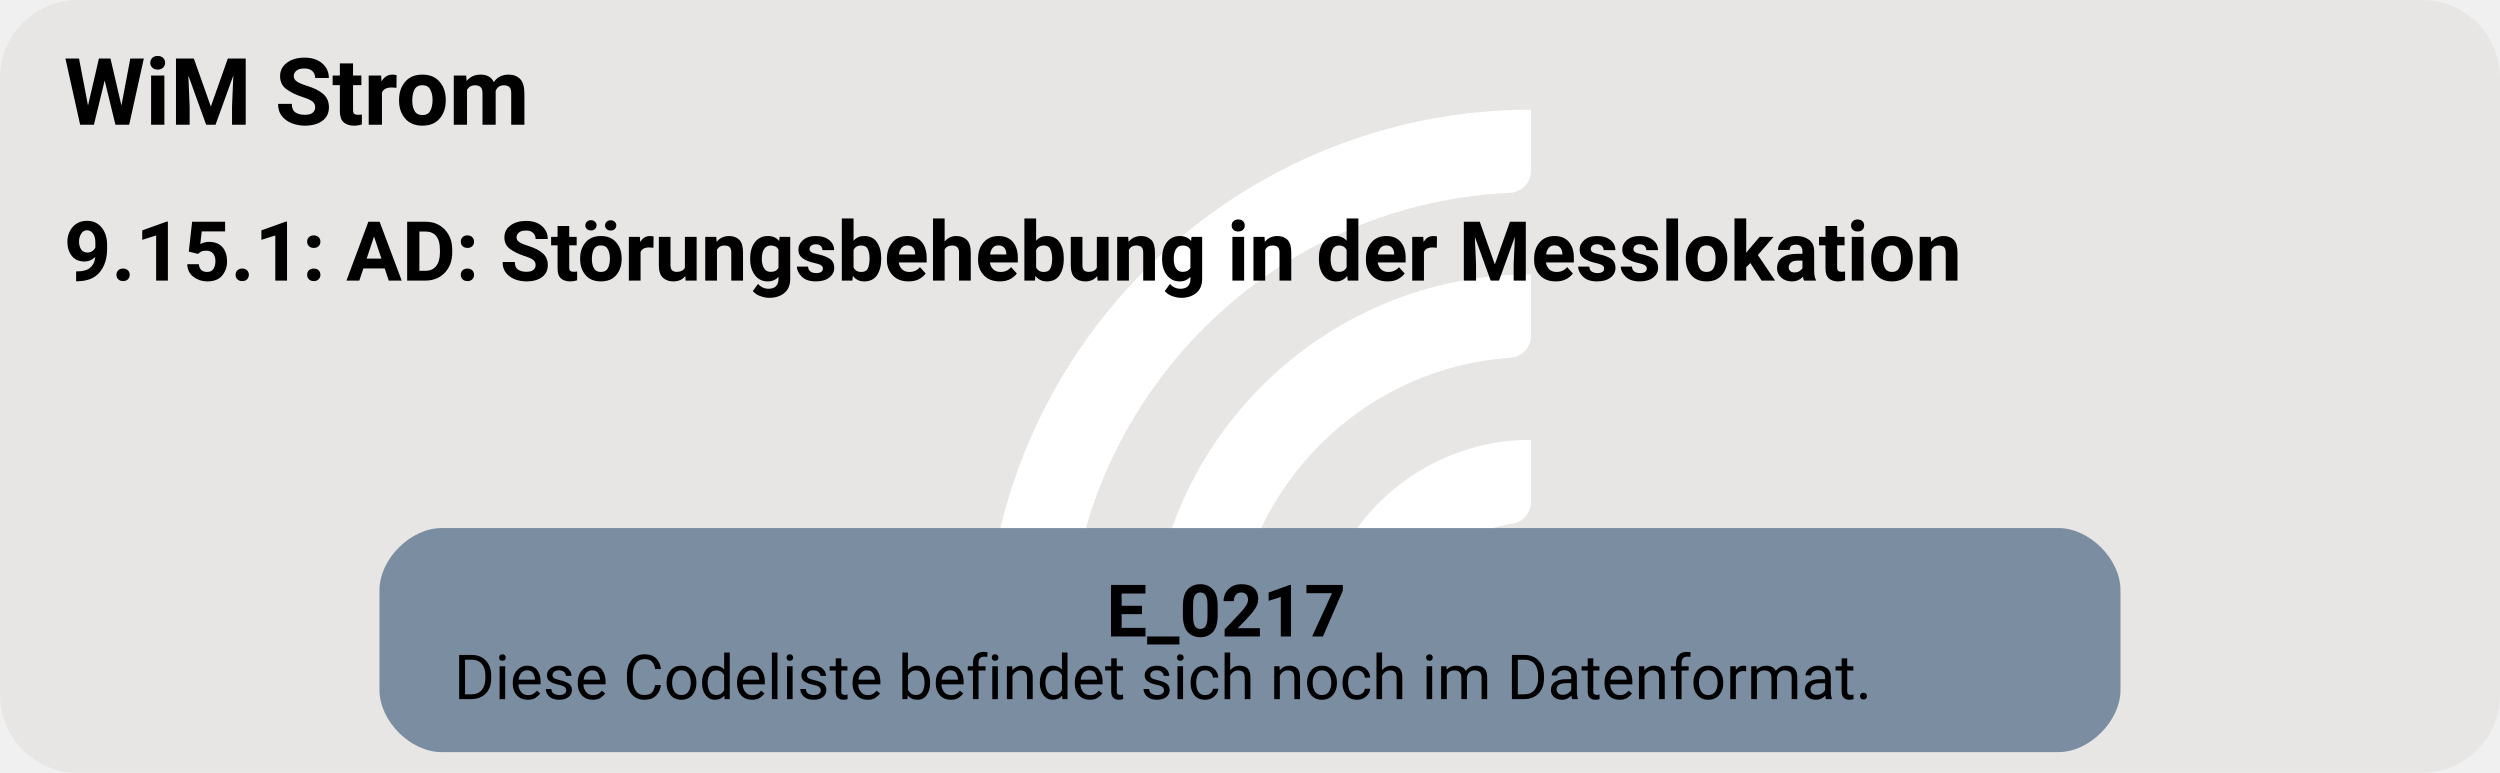
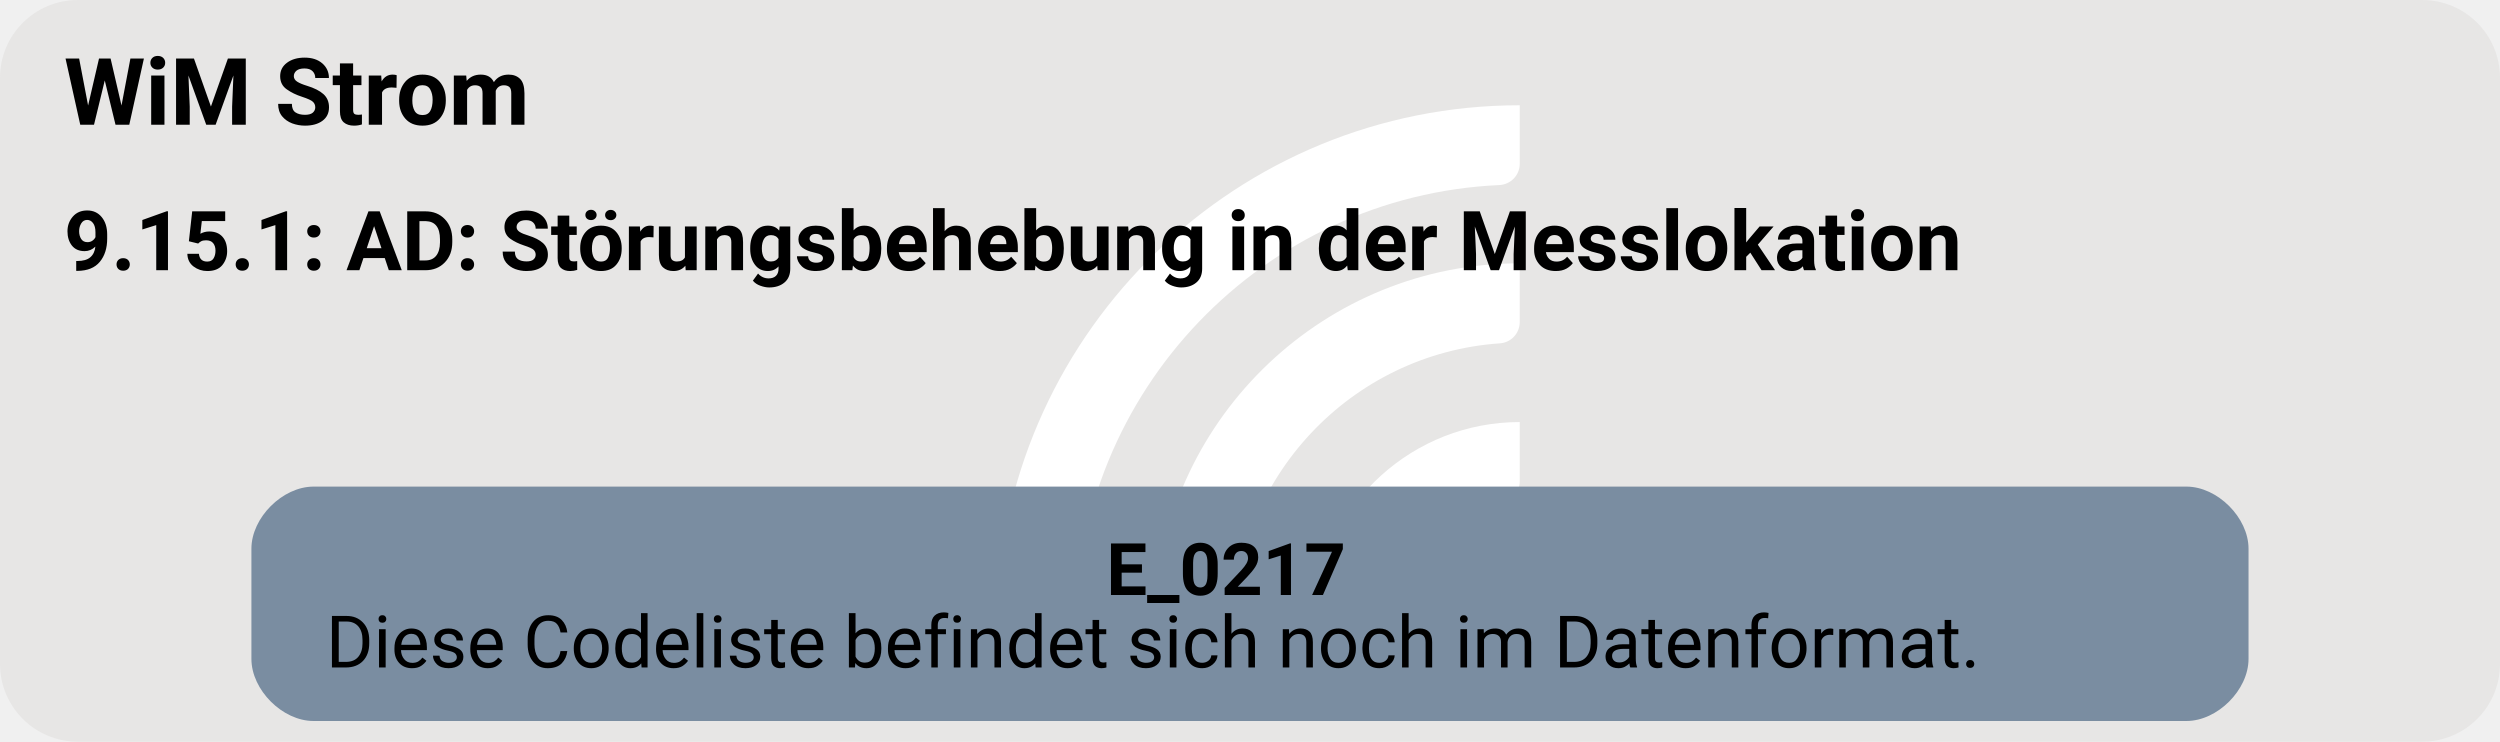
- <svg xmlns="http://www.w3.org/2000/svg" version="1.1" width="642.667px" viewBox="0 0 642.667 198.667" height="198.667px">
+ <svg xmlns="http://www.w3.org/2000/svg" version="1.1" width="642.667px" viewBox="0 0 642.667 190.667" height="190.667px">
  <g>
-     <svg version="1.1" width="642.667px" viewBox="0 0 642.667 198.667" height="198.667px">
-       <rect fill="#e7e6e5" x="0" y="0" width="642.667" height="198.667" rx="20" ry="20" />
+     <svg version="1.1" width="642.667px" viewBox="0 0 642.667 190.667" height="190.667px">
+       <rect fill="#e7e6e5" x="0" y="0" width="642.667" height="190.667" rx="20" ry="20" />
      <g>
-         <g transform="translate(240.3169, 19.86667) scale(1 1) translate(0, 0) scale(0.2797334 0.2797334) ">
+         <g transform="translate(243.5793, 19.06667) scale(1 1) translate(0, 0) scale(0.268469 0.268469) ">
          <defs>
            <style>.cls-1{fill:#fff;}</style>
          </defs>
          <path class="cls-1" d="M122.44,531.2h-56.1c-11,0-19.9-9.12-19.46-20.11C57.47,243.89,278.15,29.78,547.91,29.78v56.02c0,10.98-8.69,19.89-19.66,20.39-225.51,10.31-405.8,197-405.8,425Z" />
          <path class="cls-1" d="M273.78,531.2h-55.93c-11.23,0-20.09-9.48-19.43-20.69,10.74-183.44,163.39-329.39,349.48-329.39v56.26c0,10.71-8.27,19.62-18.96,20.35-142.35,9.77-255.17,128.69-255.17,273.46Z" />
          <path class="cls-1" d="M425.77,531.2h-55.45c-11.65,0-20.6-10.17-19.33-21.75,10.87-99.03,95.03-176.34,196.92-176.34v57.01c0,10.05-7.28,18.75-17.23,20.16-59.22,8.4-104.91,59.42-104.91,120.92Z" />
        </g>
-         <svg width="482pt" height="149pt" viewBox="0.00 0.00 482.25 149.28">
-           <g id="graph0" class="graph" transform="scale(1 1) rotate(0) translate(4 145.28)">
-             <text text-anchor="start" x="8" y="-121.18" font-family="Roboto, sans-serif" font-weight="bold" font-size="18.00">WiM Strom</text>
-             <text text-anchor="start" x="8" y="-91.08" font-family="Roboto, sans-serif" font-weight="bold" font-size="16.00">9.15.1: AD: Störungsbehebung in der Messlokation</text>
+         <svg width="482pt" height="143pt" viewBox="0.00 0.00 482.25 143.28">
+           <g id="graph0" class="graph" transform="scale(1 1) rotate(0) translate(4 139.28)">
+             <text text-anchor="start" x="8" y="-115.18" font-family="Roboto, sans-serif" font-weight="bold" font-size="18.00">WiM Strom</text>
+             <text text-anchor="start" x="8" y="-87.08" font-family="Roboto, sans-serif" font-weight="bold" font-size="16.00">9.15.1: AD: Störungsbehebung in der Messlokation</text>
            <g id="node1" class="node">
-               <path fill="#7a8da1" stroke="black" stroke-width="0" d="M393.27,-43.28C393.27,-43.28 80.98,-43.28 80.98,-43.28 74.98,-43.28 68.97,-37.28 68.97,-31.28 68.97,-31.28 68.97,-12 68.97,-12 68.97,-6 74.97,0 80.97,0 80.97,0 393.27,0 393.27,0 399.27,0 405.27,-6 405.27,-12 405.27,-12 405.27,-31.28 405.27,-31.28 405.27,-37.28 399.27,-43.28 393.27,-43.28" />
-               <text text-anchor="start" x="209.38" y="-22.34" font-family="Roboto, sans-serif" font-weight="bold" font-size="14.00">E_0217</text>
-               <text text-anchor="start" x="83.38" y="-10.24" font-family="Roboto, sans-serif" font-size="12.00">Diese Codeliste befindet sich noch im Datenformat.</text>
+               <path fill="#7a8da1" stroke="black" stroke-width="0" d="M418.02,-45.28C418.02,-45.28 56.23,-45.28 56.23,-45.28 50.23,-45.28 44.22,-39.28 44.22,-33.28 44.22,-33.28 44.22,-12 44.22,-12 44.22,-6 50.22,0 56.22,0 56.22,0 418.02,0 418.02,0 424.02,0 430.02,-6 430.02,-12 430.02,-12 430.02,-33.28 430.02,-33.28 430.02,-39.28 424.02,-45.28 418.02,-45.28" />
+               <text text-anchor="start" x="209.38" y="-24.34" font-family="Roboto, sans-serif" font-weight="bold" font-size="14.00">E_0217</text>
+               <text text-anchor="start" x="58.62" y="-10.34" font-family="Roboto, sans-serif" font-size="14.00">Diese Codeliste befindet sich noch im Datenformat.</text>
            </g>
          </g>
        </svg>
      </g>
    </svg>
  </g>
</svg>
